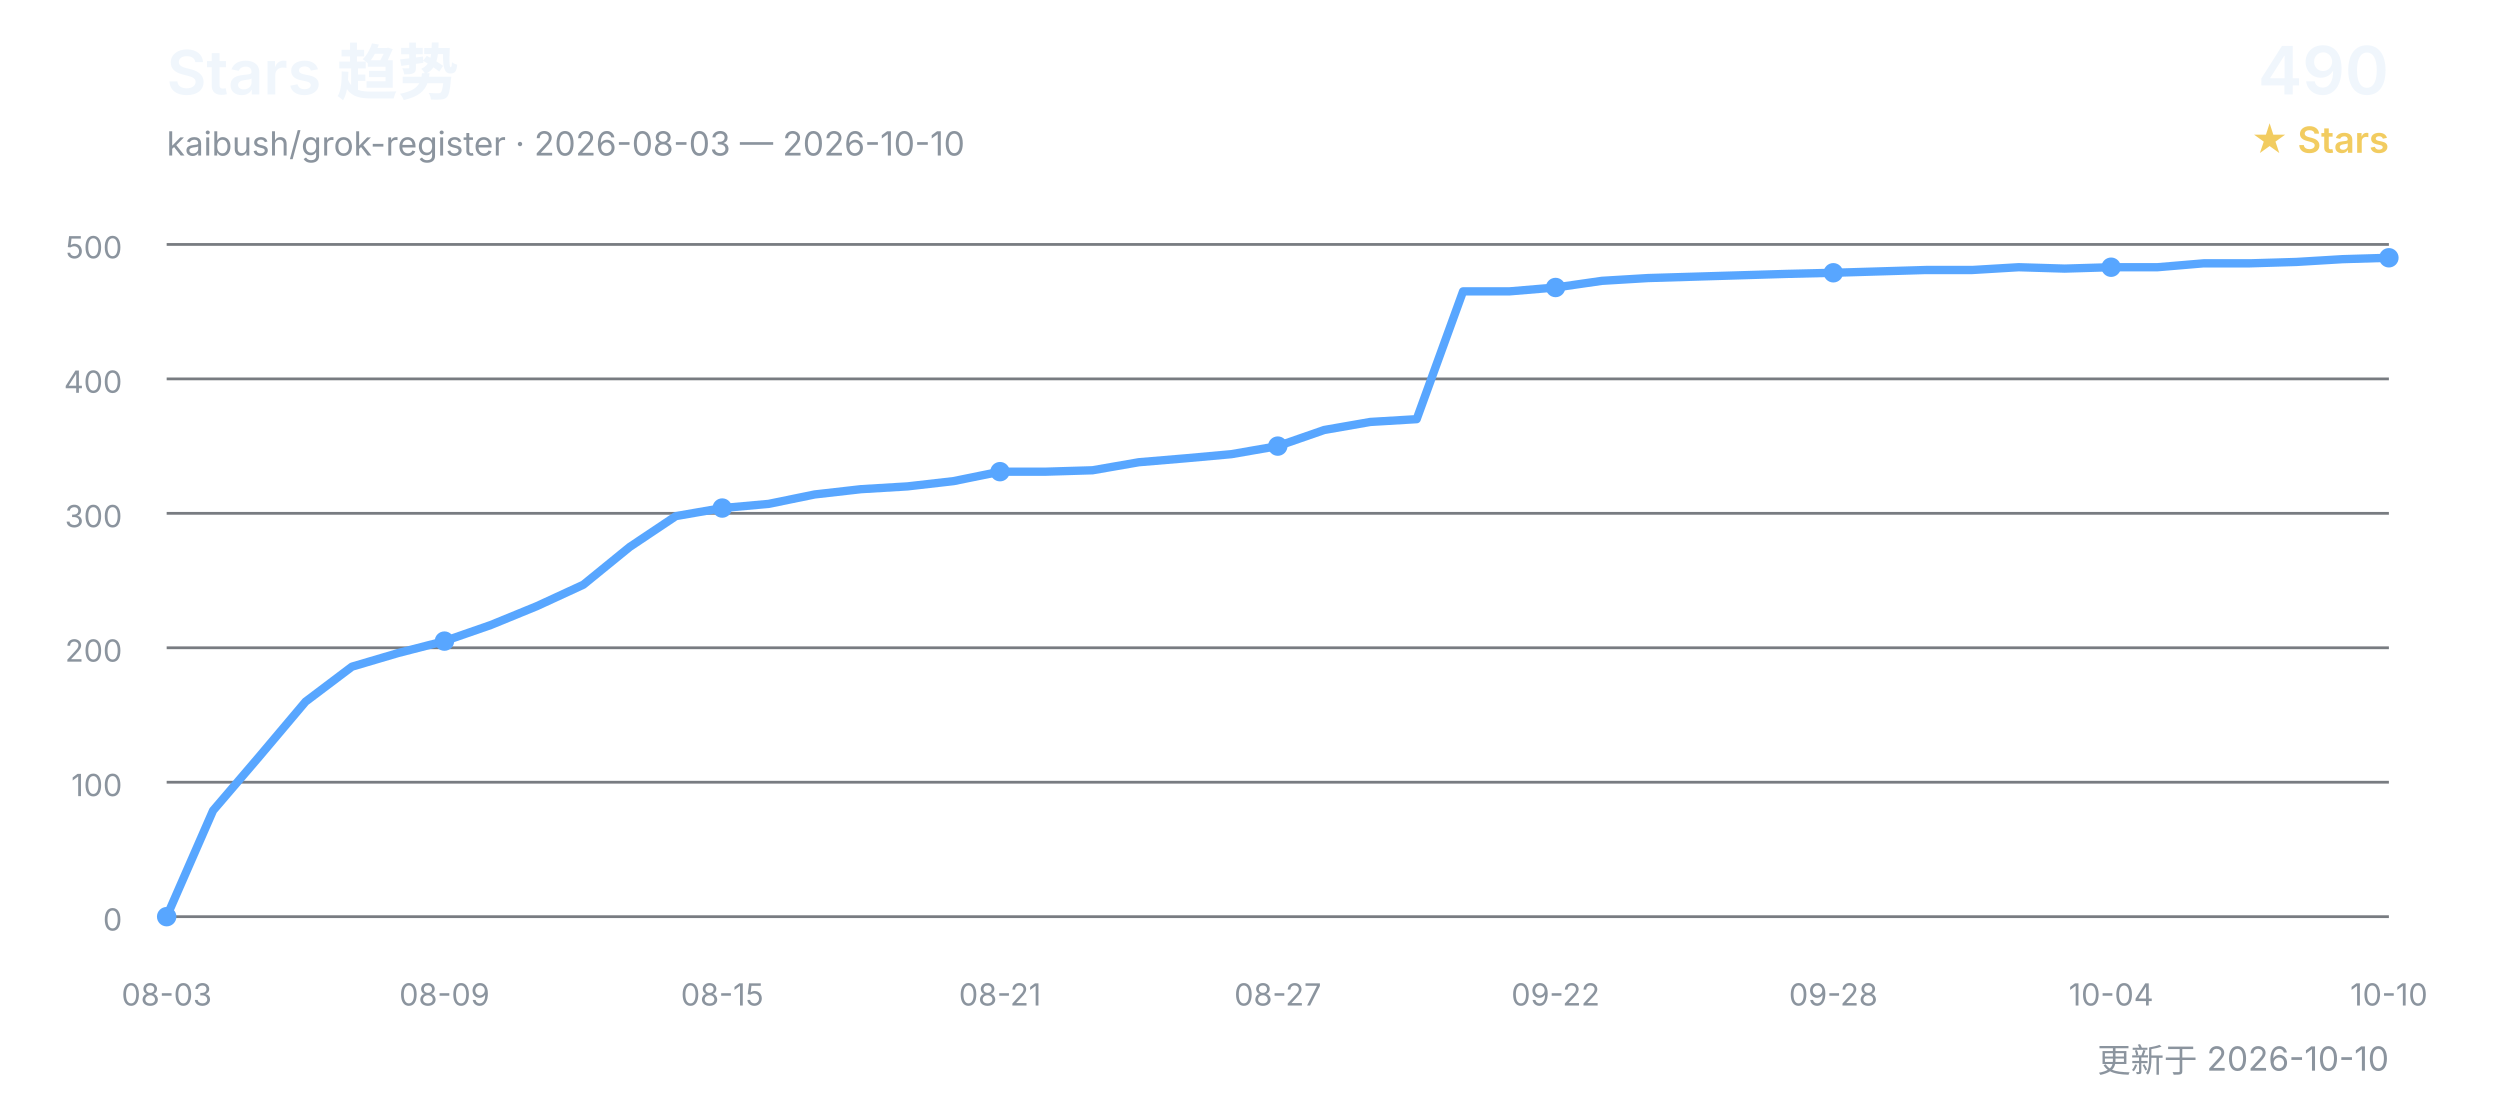
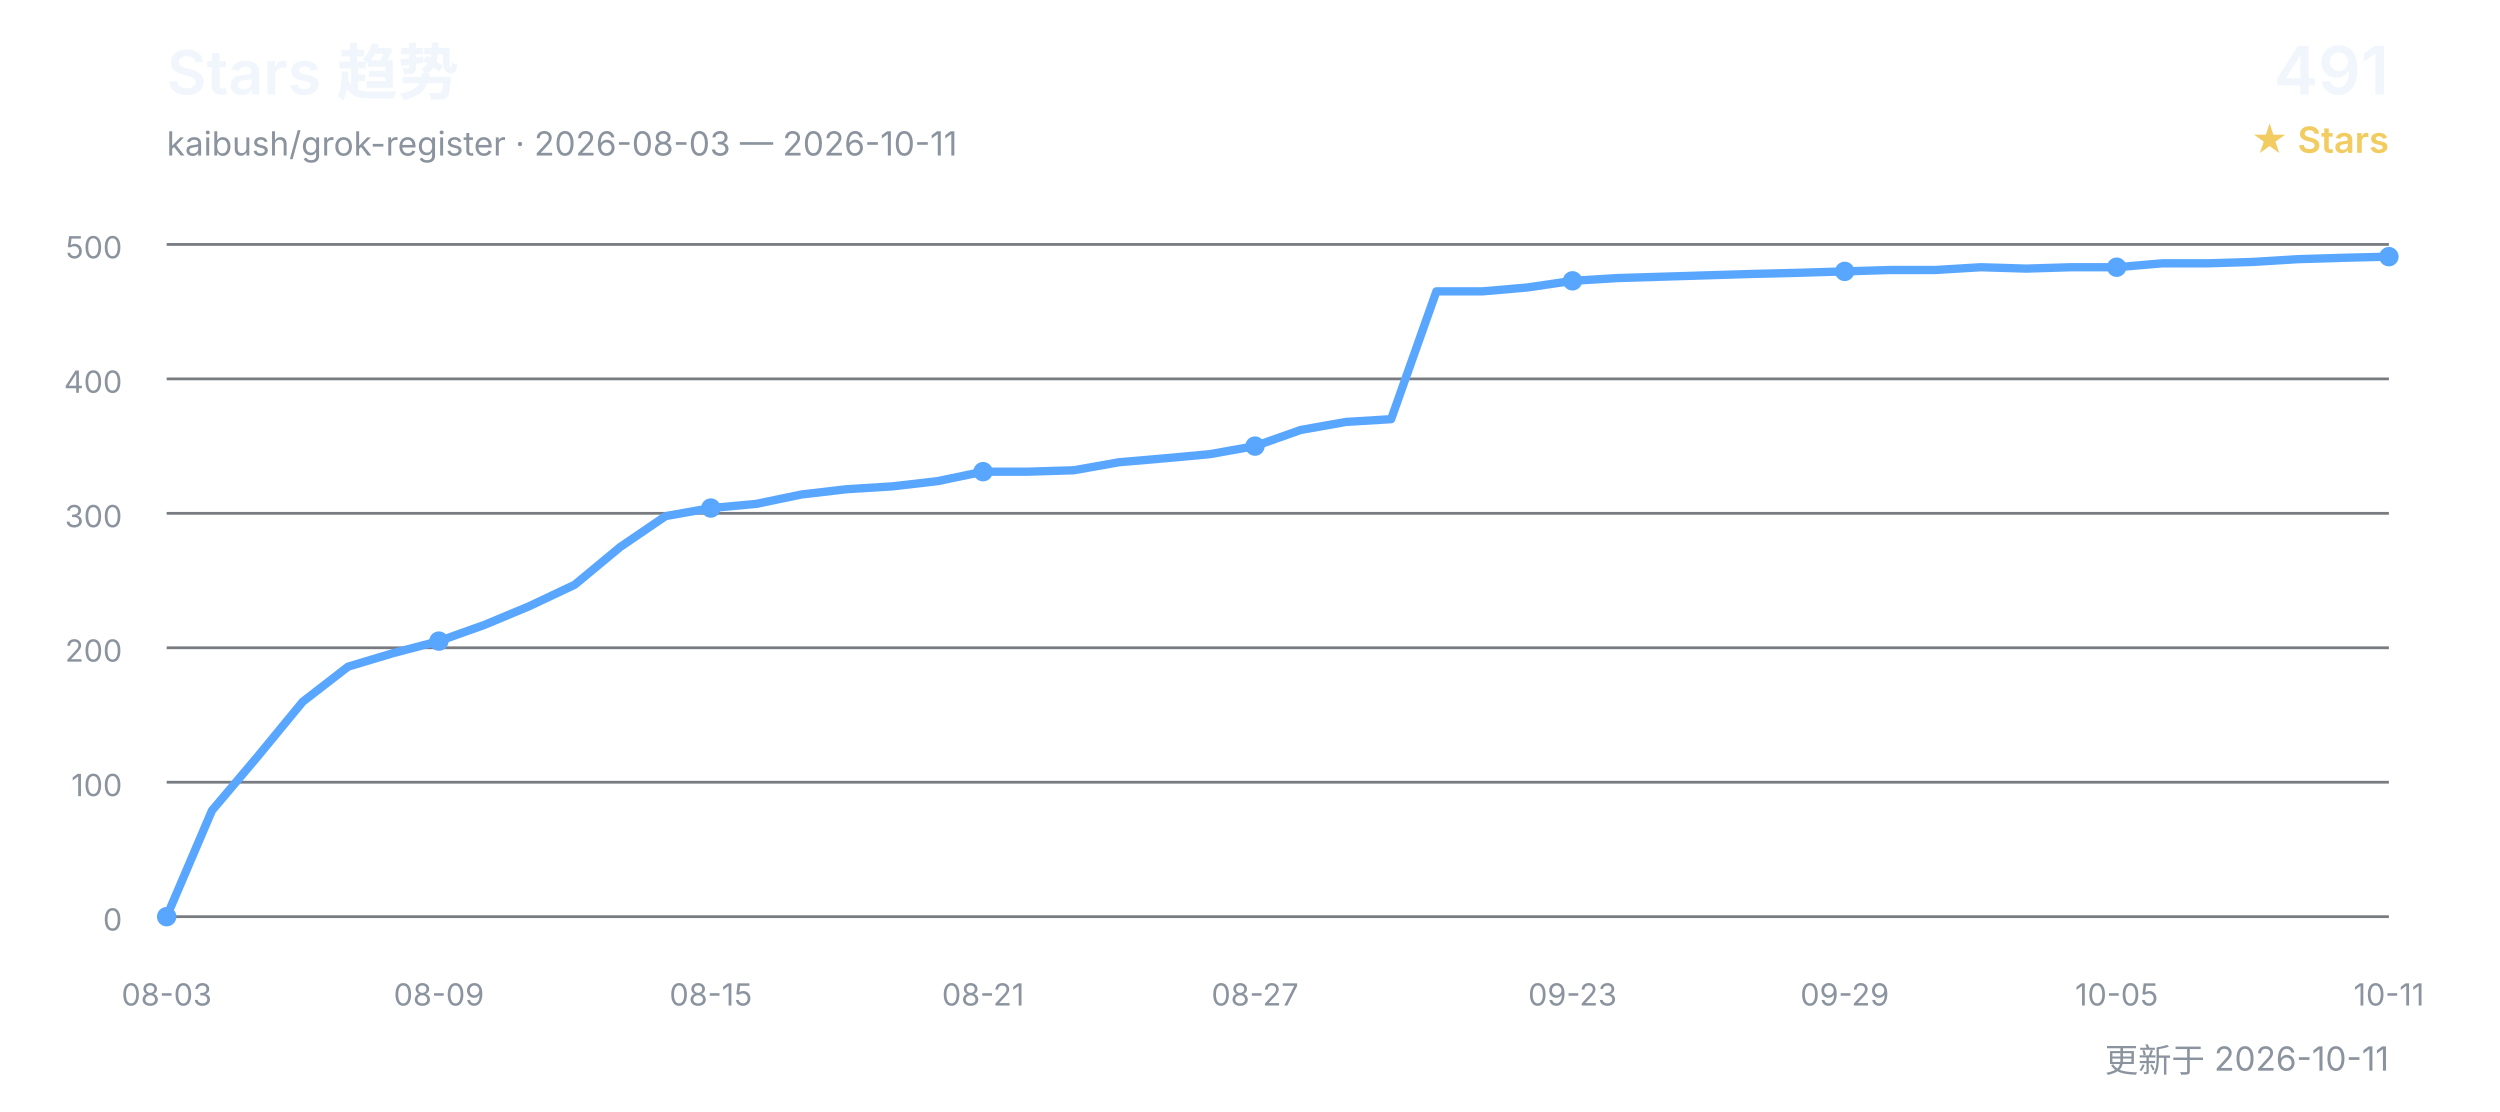
<svg xmlns="http://www.w3.org/2000/svg" width="900" height="400" viewBox="0 0 900 400" role="img" aria-labelledby="title desc">
  <defs>
    <style>
      text { font-family: Inter, "Segoe UI", Arial, "Noto Sans CJK SC", sans-serif; }
      .title { fill: #f0f6fc; font-size: 22px; font-weight: 600; }
      .subtitle { fill: #8b949e; font-size: 12px; }
      .count { fill: #f0f6fc; font-size: 24px; font-weight: 600; }
      .count-label { fill: #f2cc60; font-size: 13px; font-weight: 600; }
      .grid { stroke: #30363d; stroke-width: 1; opacity: 0.65; }
      .axis { fill: #8b949e; font-size: 11px; }
      .line { fill: none; stroke: #58a6ff; stroke-width: 3; stroke-linecap: round; stroke-linejoin: round; }
      .point { fill: #58a6ff; }
    </style>
  </defs>
  <text x="60" y="34" class="title">Stars 趋势</text>
-   <text x="60" y="56" class="subtitle">kaibush/grok-register · 2026-08-03 — 2026-10-10</text>
-   <text x="860" y="34" class="count" text-anchor="end">490</text>
+   <text x="60" y="56" class="subtitle">kaibush/grok-register · 2026-08-03 — 2026-10-11</text>
+   <text x="860" y="34" class="count" text-anchor="end">491</text>
  <text x="860" y="55" class="count-label" text-anchor="end">★ Stars</text>
  <line x1="60" y1="330.0" x2="860" y2="330.0" class="grid" />
  <text x="44" y="335.0" class="axis" text-anchor="end">0</text>
  <line x1="60" y1="281.6" x2="860" y2="281.6" class="grid" />
  <text x="44" y="286.6" class="axis" text-anchor="end">100</text>
  <line x1="60" y1="233.2" x2="860" y2="233.2" class="grid" />
  <text x="44" y="238.2" class="axis" text-anchor="end">200</text>
  <line x1="60" y1="184.8" x2="860" y2="184.8" class="grid" />
  <text x="44" y="189.8" class="axis" text-anchor="end">300</text>
  <line x1="60" y1="136.4" x2="860" y2="136.4" class="grid" />
  <text x="44" y="141.4" class="axis" text-anchor="end">400</text>
  <line x1="60" y1="88.0" x2="860" y2="88.0" class="grid" />
  <text x="44" y="93.0" class="axis" text-anchor="end">500</text>
-   <polyline points="60.0,330.0 76.7,291.8 93.3,272.4 110.0,252.6 126.7,240.0 143.3,235.1 160.0,230.8 176.7,225.0 193.3,218.2 210.0,210.5 226.7,196.9 243.3,185.8 260.0,182.9 276.7,181.4 293.3,178.0 310.0,176.1 326.7,175.1 343.3,173.2 360.0,169.8 376.7,169.8 393.3,169.3 410.0,166.4 426.7,165.0 443.3,163.5 460.0,160.6 476.7,154.8 493.3,151.9 510.0,150.9 526.7,104.9 543.3,104.9 560.0,103.5 576.7,101.1 593.3,100.1 610.0,99.6 626.7,99.1 643.3,98.6 660.0,98.2 676.7,97.7 693.3,97.2 710.0,97.2 726.7,96.2 743.3,96.7 760.0,96.2 776.7,96.2 793.3,94.8 810.0,94.8 826.7,94.3 843.3,93.3 860.0,92.8" class="line" />
+   <polyline points="60.0,330.0 76.3,291.8 92.7,272.4 109.0,252.6 125.3,240.0 141.6,235.1 158.0,230.8 174.3,225.0 190.6,218.2 206.9,210.5 223.3,196.9 239.6,185.8 255.9,182.9 272.2,181.4 288.6,178.0 304.9,176.1 321.2,175.1 337.6,173.2 353.9,169.8 370.2,169.8 386.5,169.3 402.9,166.4 419.2,165.0 435.5,163.5 451.8,160.6 468.2,154.8 484.5,151.9 500.8,150.9 517.1,104.9 533.5,104.9 549.8,103.5 566.1,101.1 582.4,100.1 598.8,99.6 615.1,99.1 631.4,98.6 647.8,98.2 664.1,97.7 680.4,97.2 696.7,97.2 713.1,96.2 729.4,96.7 745.7,96.2 762.0,96.2 778.4,94.8 794.7,94.8 811.0,94.3 827.3,93.3 843.7,92.8 860.0,92.4" class="line" />
  <text x="60.0" y="362" class="axis" text-anchor="middle">08-03</text>
  <circle cx="60.0" cy="330.0" r="3.5" class="point" />
-   <text x="160.0" y="362" class="axis" text-anchor="middle">08-09</text>
-   <circle cx="160.0" cy="230.8" r="3.5" class="point" />
-   <text x="260.0" y="362" class="axis" text-anchor="middle">08-15</text>
-   <circle cx="260.0" cy="182.9" r="3.5" class="point" />
-   <text x="360.0" y="362" class="axis" text-anchor="middle">08-21</text>
-   <circle cx="360.0" cy="169.8" r="3.5" class="point" />
-   <text x="460.0" y="362" class="axis" text-anchor="middle">08-27</text>
-   <circle cx="460.0" cy="160.6" r="3.5" class="point" />
-   <text x="560.0" y="362" class="axis" text-anchor="middle">09-22</text>
-   <circle cx="560.0" cy="103.5" r="3.5" class="point" />
-   <text x="660.0" y="362" class="axis" text-anchor="middle">09-28</text>
-   <circle cx="660.0" cy="98.2" r="3.5" class="point" />
-   <text x="760.0" y="362" class="axis" text-anchor="middle">10-04</text>
-   <circle cx="760.0" cy="96.2" r="3.5" class="point" />
-   <text x="860.0" y="362" class="axis" text-anchor="middle">10-10</text>
-   <circle cx="860.0" cy="92.8" r="3.5" class="point" />
-   <text x="860" y="386" class="subtitle" text-anchor="end">更新于 2026-10-10</text>
+   <text x="158.0" y="362" class="axis" text-anchor="middle">08-09</text>
+   <circle cx="158.0" cy="230.8" r="3.5" class="point" />
+   <text x="255.9" y="362" class="axis" text-anchor="middle">08-15</text>
+   <circle cx="255.9" cy="182.9" r="3.5" class="point" />
+   <text x="353.9" y="362" class="axis" text-anchor="middle">08-21</text>
+   <circle cx="353.9" cy="169.8" r="3.5" class="point" />
+   <text x="451.8" y="362" class="axis" text-anchor="middle">08-27</text>
+   <circle cx="451.8" cy="160.6" r="3.5" class="point" />
+   <text x="566.1" y="362" class="axis" text-anchor="middle">09-23</text>
+   <circle cx="566.1" cy="101.1" r="3.5" class="point" />
+   <text x="664.1" y="362" class="axis" text-anchor="middle">09-29</text>
+   <circle cx="664.1" cy="97.7" r="3.5" class="point" />
+   <text x="762.0" y="362" class="axis" text-anchor="middle">10-05</text>
+   <circle cx="762.0" cy="96.2" r="3.5" class="point" />
+   <text x="860.0" y="362" class="axis" text-anchor="middle">10-11</text>
+   <circle cx="860.0" cy="92.4" r="3.5" class="point" />
+   <text x="860" y="386" class="subtitle" text-anchor="end">更新于 2026-10-11</text>
</svg>
